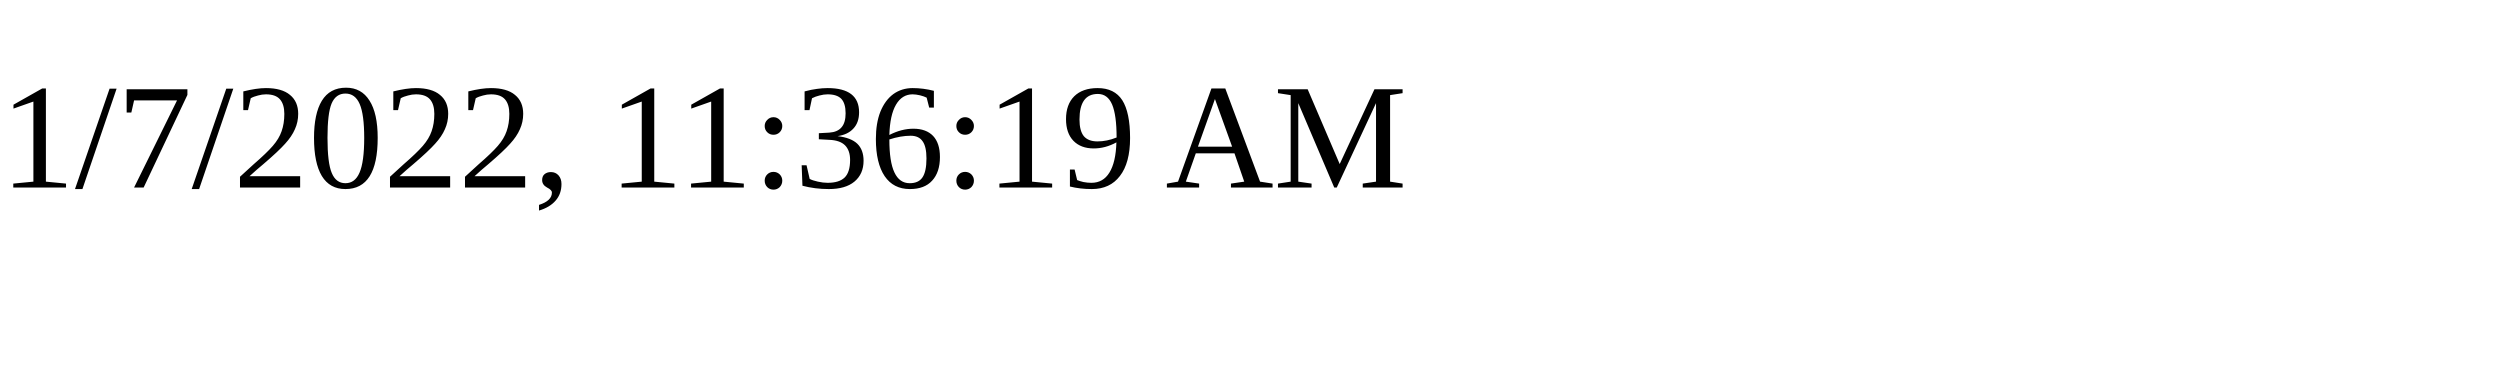
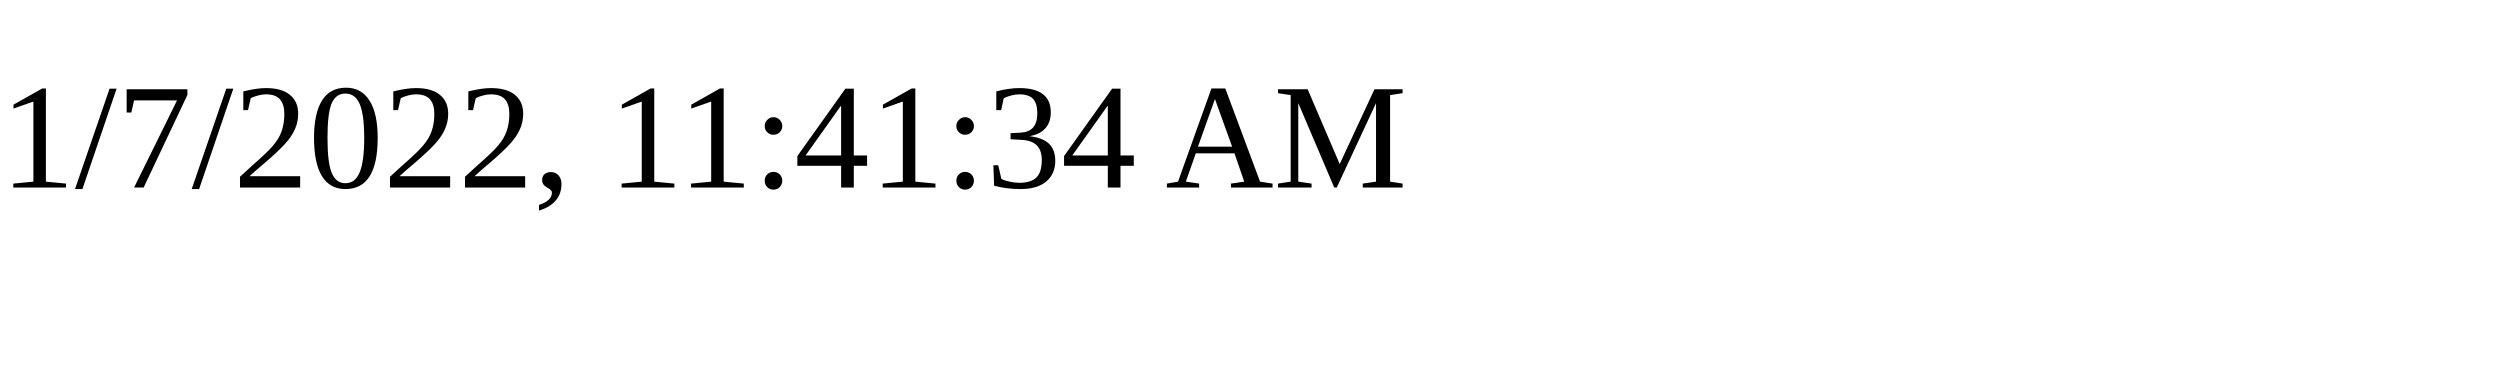
<svg xmlns="http://www.w3.org/2000/svg" height="30" width="200">
-   <text x="0" y="15">1/7/2022, 11:36:19 AM</text>
+   <text x="0" y="15">1/7/2022, 11:41:34 AM</text>
</svg>
